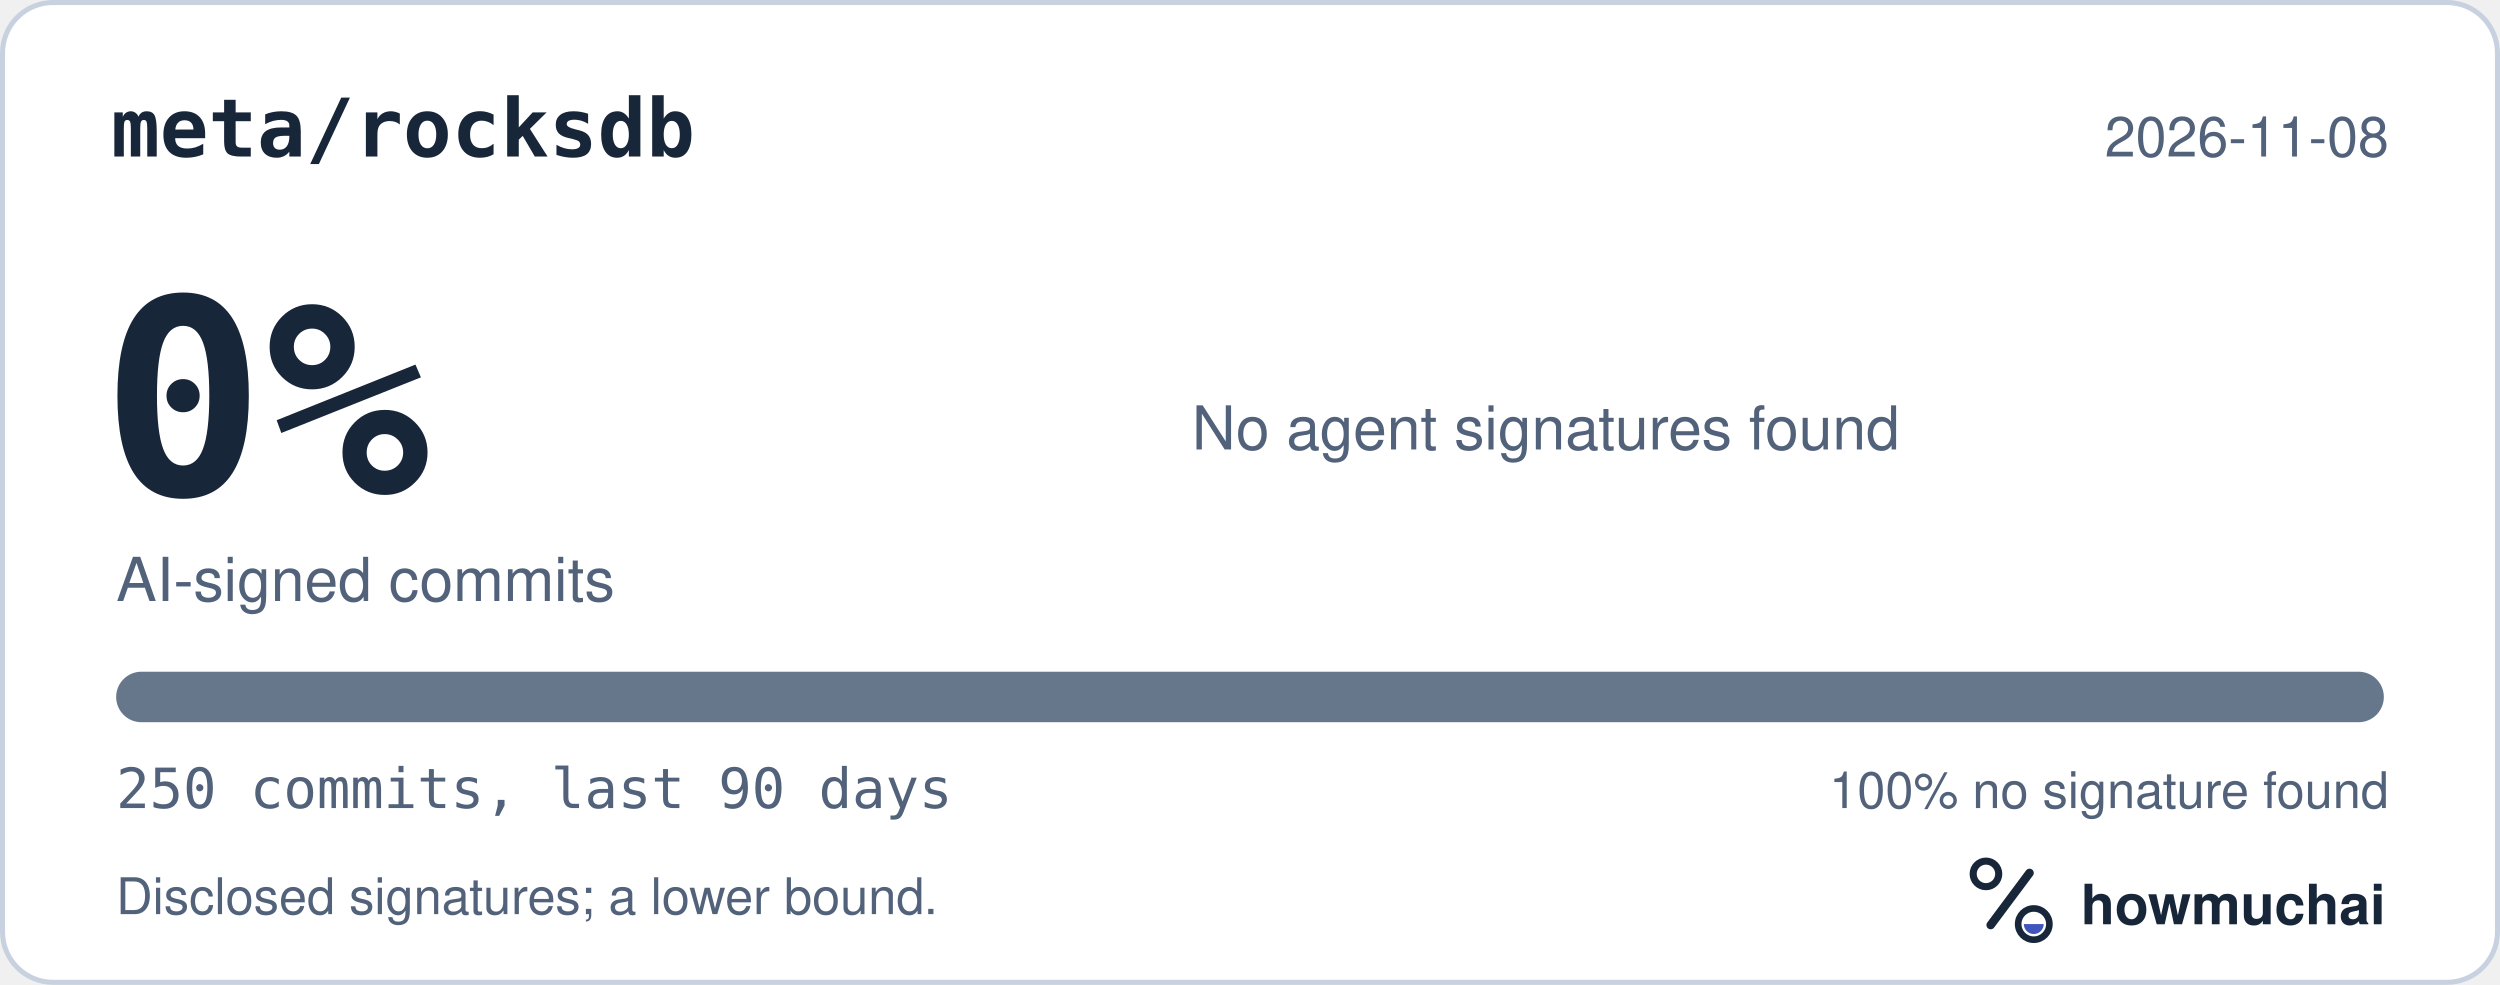
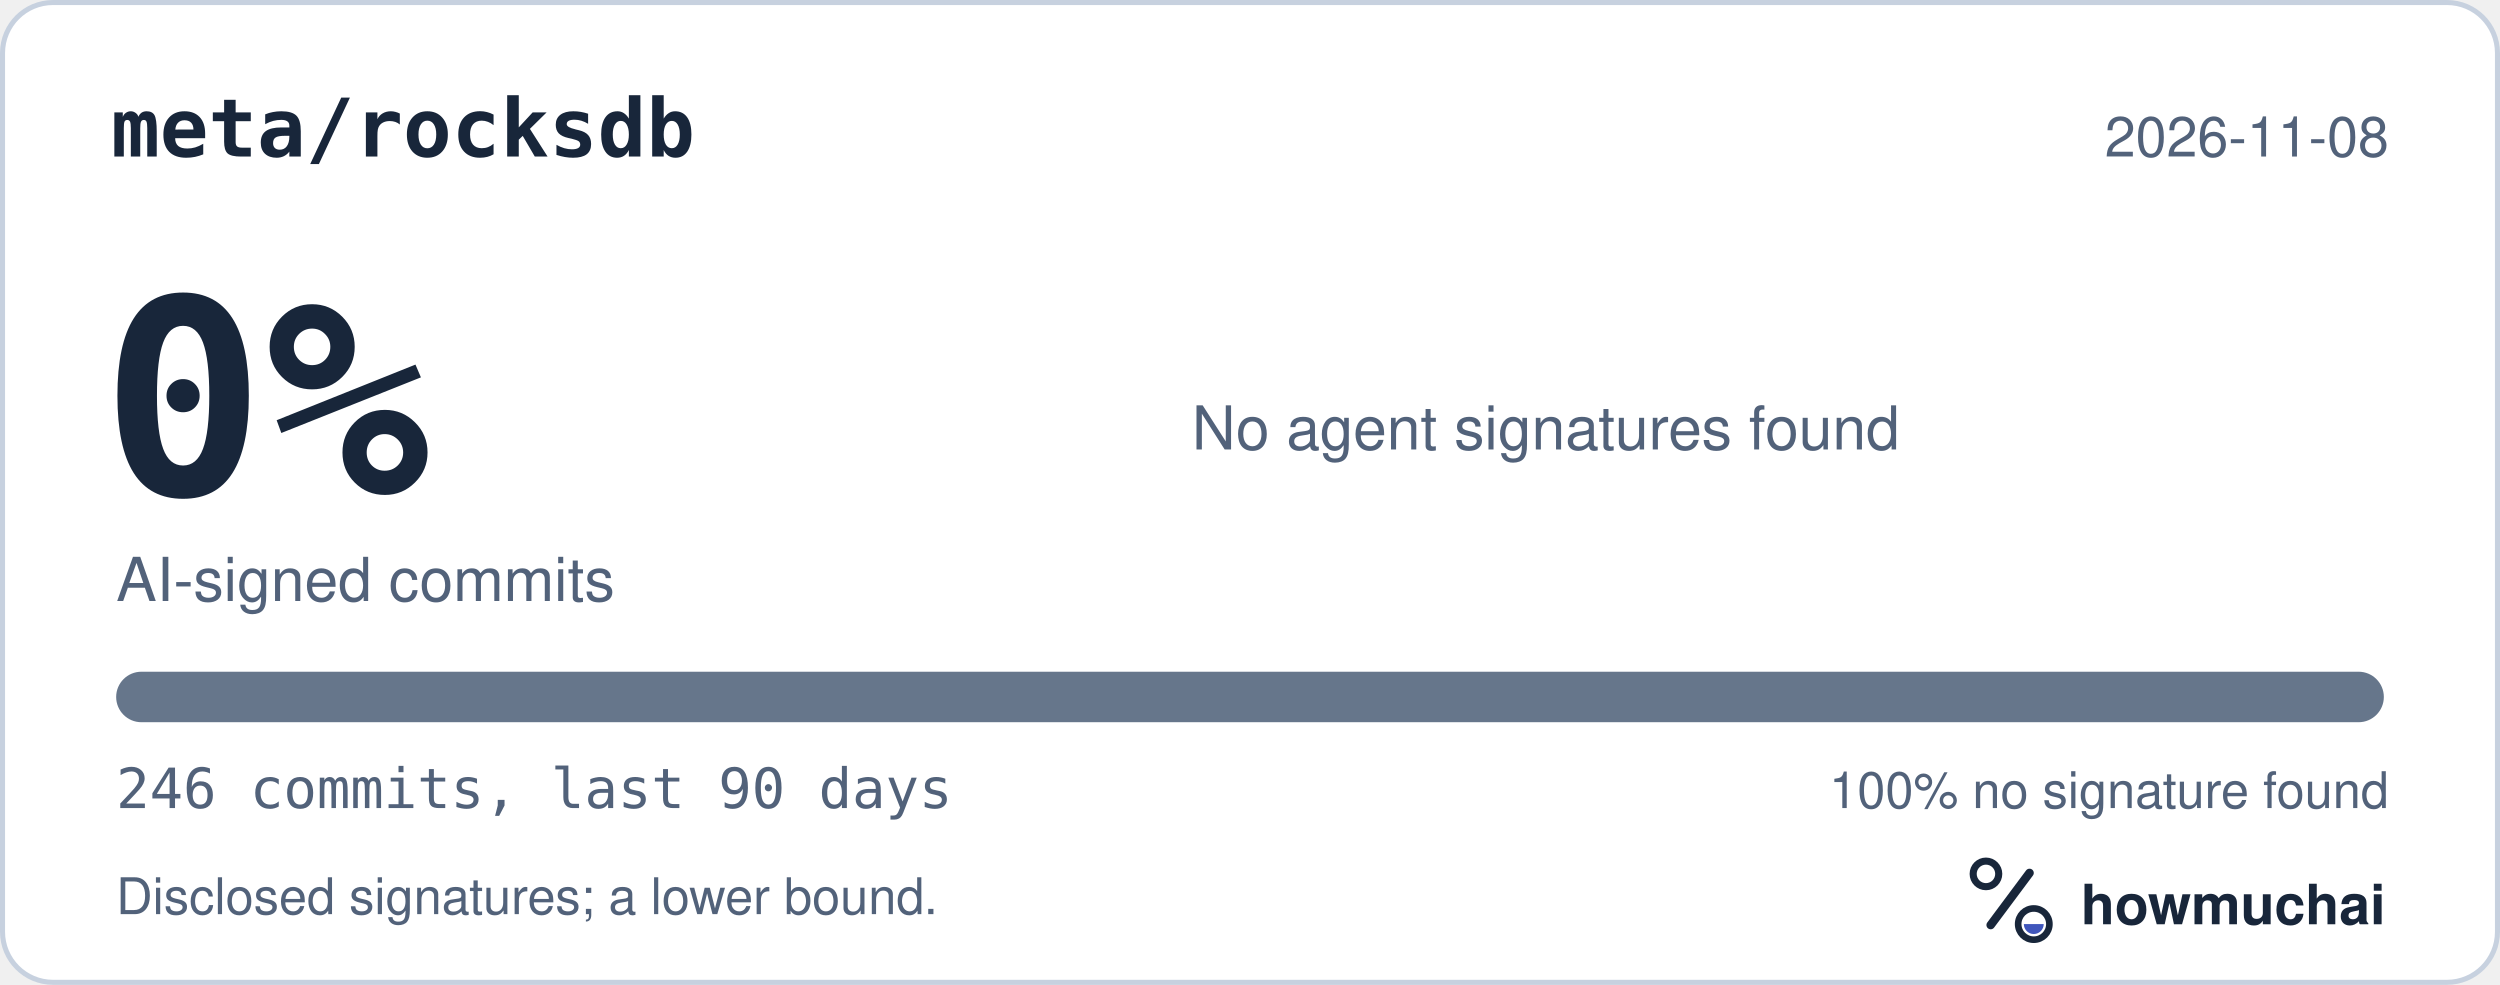
<svg xmlns="http://www.w3.org/2000/svg" width="495" height="195" viewBox="0 0 495 195" role="img" aria-labelledby="hm-t hm-d">
  <rect x="0.5" y="0.5" width="494" height="194" rx="10" fill="#FFFFFF" stroke="#C7D1DF" />
  <text x="22" y="31" fill="#18263A" font-family="ui-monospace, SF Mono, Menlo, Consolas, IBM Plex Mono, monospace" font-size="16" font-weight="600">meta/rocksdb</text>
  <text x="473" y="31" fill="#52627A" font-family="-apple-system, BlinkMacSystemFont, Segoe UI, Helvetica, Arial, Fira Sans, sans-serif" font-size="11" text-anchor="end">2026-11-08</text>
  <text x="20" y="98" fill="#18263A" font-family="ui-monospace, SF Mono, Menlo, Consolas, IBM Plex Mono, monospace" font-size="54" font-weight="700">0%</text>
  <text x="23" y="119" fill="#52627A" font-family="-apple-system, BlinkMacSystemFont, Segoe UI, Helvetica, Arial, Fira Sans, sans-serif" font-size="12">AI-signed commits</text>
  <text x="236" y="89" fill="#52627A" font-family="-apple-system, BlinkMacSystemFont, Segoe UI, Helvetica, Arial, Fira Sans, sans-serif" font-size="12">No agent signatures found</text>
  <defs>
    <clipPath id="hm-bar">
      <rect x="23" y="133" width="449" height="10" rx="5" />
    </clipPath>
  </defs>
  <rect x="23" y="133" width="449" height="10" rx="5" fill="#66768B" />
  <g clip-path="url(#hm-bar)" />
-   <text x="23" y="160" fill="#52627A" font-family="ui-monospace, SF Mono, Menlo, Consolas, IBM Plex Mono, monospace" font-size="11">250 commits, last 90 days</text>
+   <text x="23" y="160" fill="#52627A" font-family="ui-monospace, SF Mono, Menlo, Consolas, IBM Plex Mono, monospace" font-size="11">246 commits, last 90 days</text>
  <text x="473" y="160" fill="#52627A" font-family="-apple-system, BlinkMacSystemFont, Segoe UI, Helvetica, Arial, Fira Sans, sans-serif" font-size="10" text-anchor="end">100% no signature found</text>
  <text x="23" y="181" fill="#52627A" font-family="-apple-system, BlinkMacSystemFont, Segoe UI, Helvetica, Arial, Fira Sans, sans-serif" font-size="10">Disclosed signatures; a lower bound.</text>
  <g transform="translate(386 166) scale(0.046875)">
    <circle cx="154" cy="150" r="54" fill="none" stroke="#18263A" stroke-width="30" />
    <path d="M174 366 338 146" fill="none" stroke="#18263A" stroke-width="36" stroke-linecap="round" />
    <circle cx="356" cy="362" r="66" fill="none" stroke="#18263A" stroke-width="28" />
    <path d="M314 362a42 42 0 0 0 84 0Z" fill="#4056BC" />
  </g>
  <text x="412" y="183" fill="#18263A" font-family="-apple-system, BlinkMacSystemFont, Segoe UI, Helvetica, Arial, Fira Sans, sans-serif" font-size="11" font-weight="650">howmuchai</text>
</svg>
